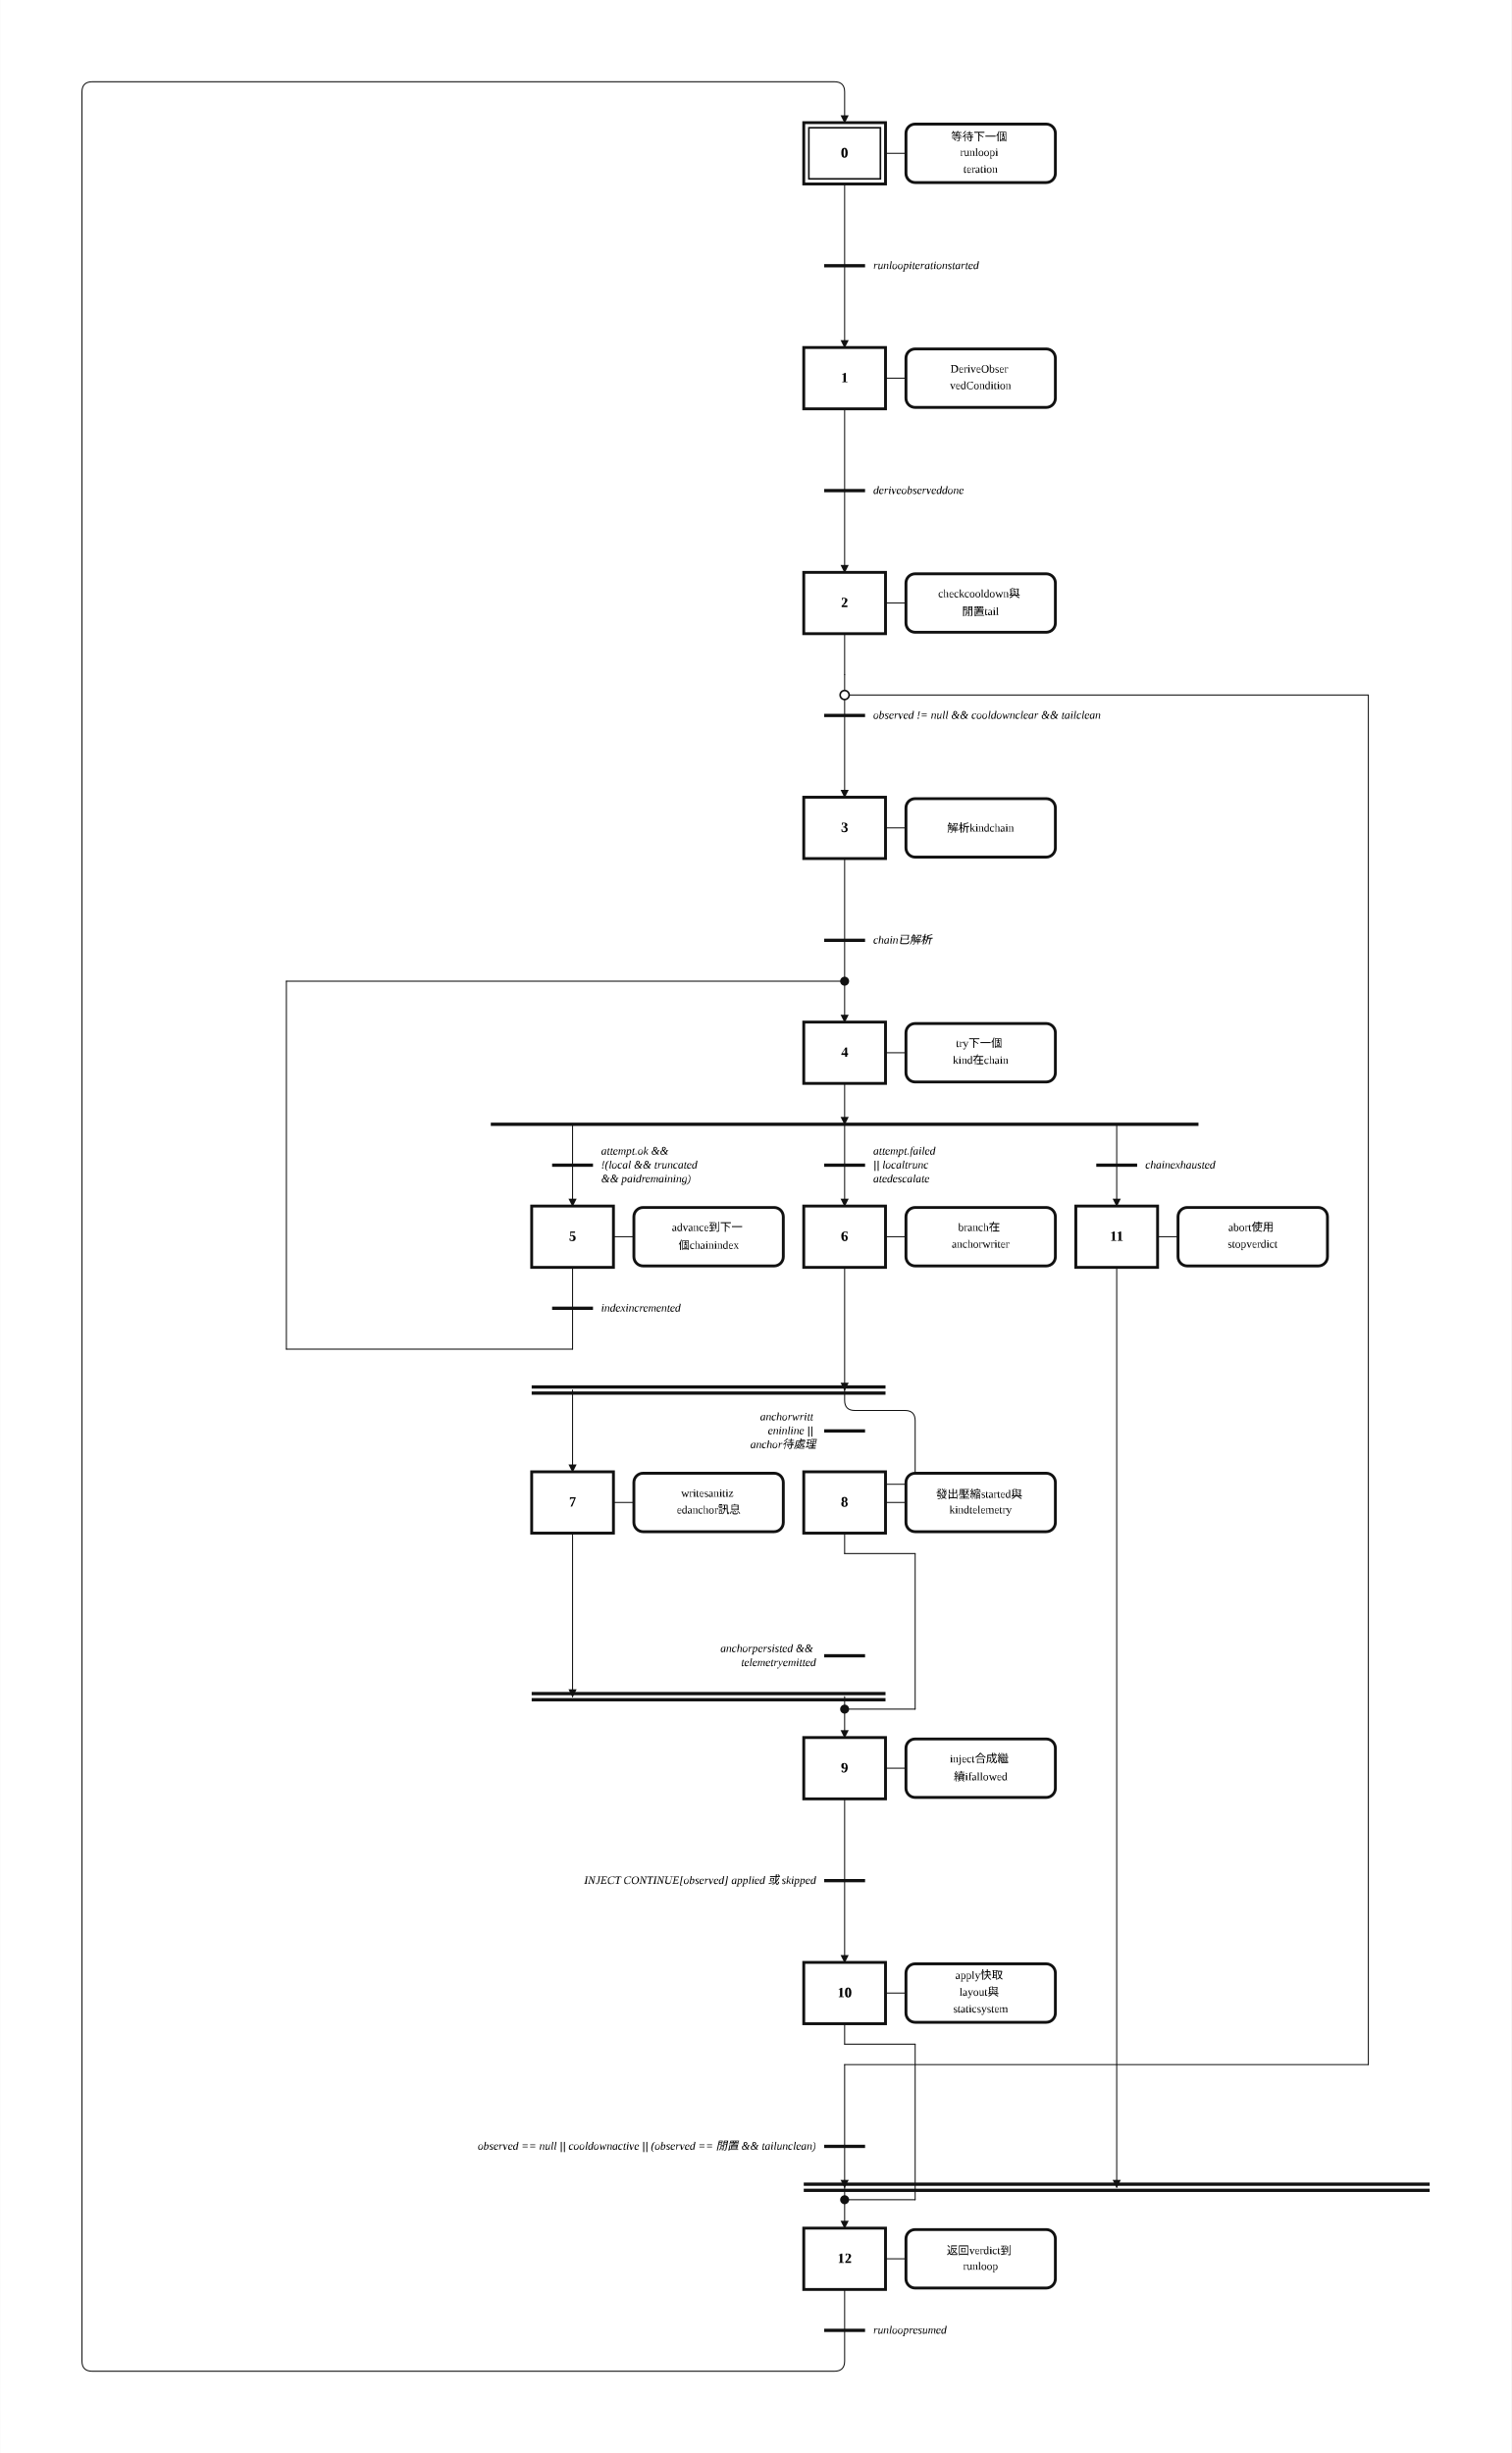
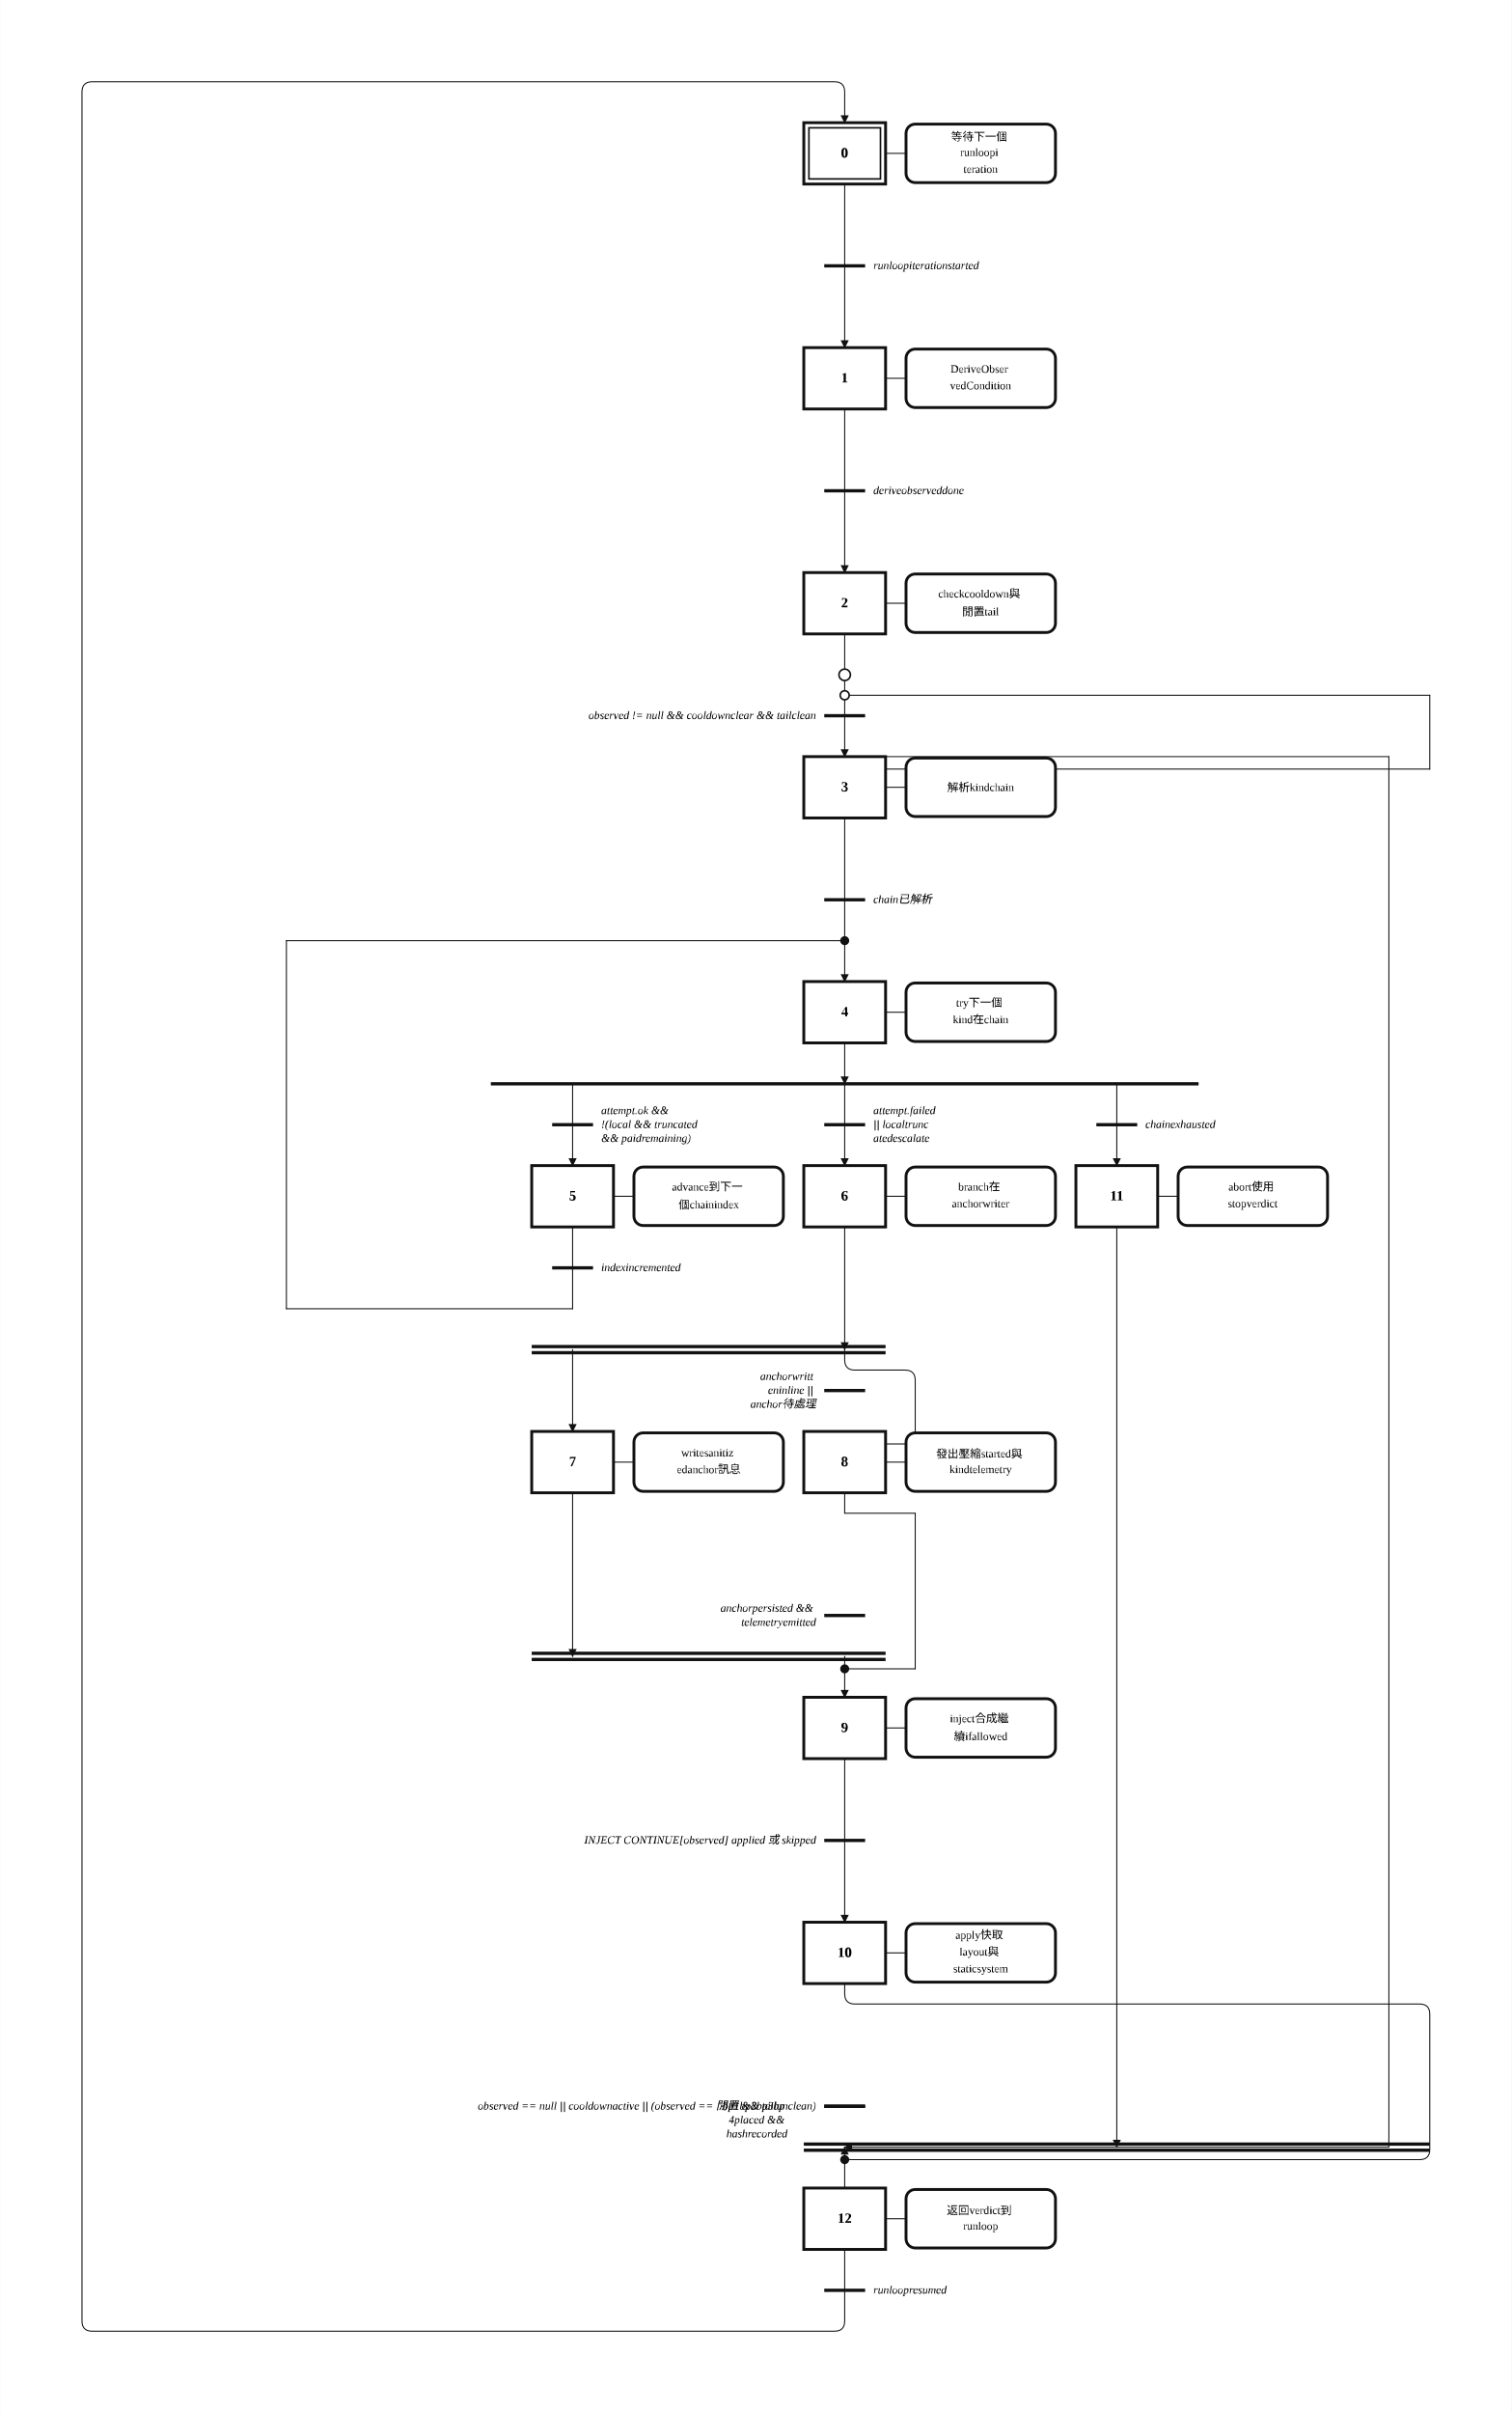
- <svg xmlns="http://www.w3.org/2000/svg" width="1479" height="2400" viewBox="-18.00 -2.00 73.93 120.00" role="img">
+ <svg xmlns="http://www.w3.org/2000/svg" width="1479" height="2360" viewBox="-18.00 -2.00 73.93 118.00" role="img">
  <style>
.step{fill:#fff;stroke:#111;stroke-width:.14}.step-inner{fill:none;stroke:#111;stroke-width:.08}
.action{fill:#fff;stroke:#111;stroke-width:.14}.gate{stroke:#111;stroke-width:.16}
.edge{fill:none;stroke:#111;stroke-width:.05;stroke-linecap:round;stroke-linejoin:round}.edge-arrow{marker-end:url(#arrow)}
.flyover-mask{stroke:#fff;stroke-width:.12;stroke-linecap:round}
.flyover{fill:none;stroke:#111;stroke-width:.05;stroke-linecap:round}
.junction{fill:#111;stroke:#111;stroke-width:0}.branch-junction{fill:#fff;stroke:#111;stroke-width:.08}
.assoc{stroke:#111;stroke-width:.05}.label{font:bold .7px 'Times New Roman', 'BiauKai', 'DFKai-SB', serif;text-anchor:middle;dominant-baseline:middle}
.action-label{font:.55px 'Times New Roman', 'BiauKai', 'DFKai-SB', serif;text-anchor:middle;dominant-baseline:middle}.gate-label{font:italic .55px 'Times New Roman', 'BiauKai', 'DFKai-SB', serif;text-anchor:start;dominant-baseline:middle}.gate-label-left{font:italic .55px 'Times New Roman', 'BiauKai', 'DFKai-SB', serif;text-anchor:end;dominant-baseline:middle}
</style>
  <defs>
    <marker id="arrow" markerWidth="0.4" markerHeight="0.4" refX="0.36" refY="0.2" orient="auto" markerUnits="userSpaceOnUse">
      <path d="M 0 0 L 0.4 0.2 L 0 0.4 z" fill="#111" />
    </marker>
  </defs>
-   <rect x="-18.00" y="-2.00" width="73.93" height="120.00" fill="white" />
-   <path class="edge edge-arrow" d="M 23.31 44.00 L 23.31 48.00" />
+   <rect x="-18.00" y="-2.00" width="73.93" height="118.00" fill="white" />
+   <path class="edge edge-arrow" d="M 23.31 42.00 L 23.31 46.00" />
  <path class="edge" d="M 23.31 7.00 L 23.31 11.00" />
  <path class="edge edge-arrow" d="M 23.31 11.00 L 23.31 15.00" />
  <path class="edge" d="M 23.31 18.00 L 23.31 22.00" />
  <path class="edge edge-arrow" d="M 23.31 22.00 L 23.31 26.00" />
  <path class="edge" d="M 23.31 29.00 L 23.31 31.00" />
-   <path class="edge" d="M 23.31 31.00 L 23.31 33.00" />
-   <path class="edge edge-arrow" d="M 23.31 33.00 L 23.31 37.00" />
-   <path class="edge" d="M 23.31 32.00 L 48.93 32.00" />
-   <path class="edge" d="M 48.93 32.00 L 48.93 99.00" />
-   <path class="edge" d="M 48.93 99.00 L 23.31 99.00" />
-   <path class="edge edge-arrow" d="M 23.31 99.00 L 23.31 105.00" />
-   <path class="edge edge-arrow" d="M 23.31 105.00 L 23.31 107.00" />
-   <path class="edge" d="M 23.31 40.00 L 23.31 44.00" />
-   <path class="edge edge-arrow" d="M 23.31 51.00 L 23.31 53.00" />
-   <path class="edge edge-arrow" d="M 10.00 53.00 L 10.00 57.00" />
-   <path class="edge edge-arrow" d="M 23.31 53.00 L 23.31 57.00" />
-   <path class="edge edge-arrow" d="M 36.62 53.00 L 36.62 57.00" />
+   <path class="edge edge-arrow" d="M 23.31 31.00 L 23.31 35.00" />
+   <path class="edge" d="M 23.31 32.00 L 51.93 32.00" />
+   <path class="edge" d="M 51.93 32.00 L 51.93 35.61" />
+   <path class="edge" d="M 51.93 35.61 L 23.31 35.61" />
+   <path class="edge" d="M 23.31 35.61 L 23.31 35.00" />
+   <path class="edge" d="M 23.31 35.00 L 49.93 35.00" />
+   <path class="edge" d="M 49.93 35.00 L 49.93 103.00" />
+   <path class="edge edge-arrow" d="M 49.93 103.00 L 23.31 103.00" />
+   <path class="edge" d="M 23.31 38.00 L 23.31 42.00" />
+   <path class="edge edge-arrow" d="M 23.31 49.00 L 23.31 51.00" />
+   <path class="edge edge-arrow" d="M 10.00 51.00 L 10.00 55.00" />
+   <path class="edge edge-arrow" d="M 23.31 51.00 L 23.31 55.00" />
+   <path class="edge edge-arrow" d="M 36.62 51.00 L 36.62 55.00" />
+   <path class="edge" d="M 10.00 58.00 L 10.00 60.00" />
  <path class="edge" d="M 10.00 60.00 L 10.00 62.00" />
-   <path class="edge" d="M 10.00 62.00 L 10.00 64.00" />
-   <path class="edge" d="M 10.00 64.00 L -4.00 64.00" />
-   <path class="edge" d="M -4.00 64.00 L -4.00 46.00" />
-   <path class="edge" d="M -4.00 46.00 L 23.31 46.00" />
-   <path class="edge edge-arrow" d="M 23.31 60.00 L 23.31 66.00" />
-   <path class="edge edge-arrow" d="M 10.00 66.00 L 10.00 70.00" />
-   <path class="edge edge-arrow" d="M 23.31 66.00 L 23.31 66.50 Q 23.31 67.00 23.81 67.00 L 26.26 67.00 Q 26.76 67.00 26.76 67.50 L 26.76 70.11 Q 26.76 70.61 26.26 70.61 L 23.61 70.61 Q 23.31 70.61 23.31 70.31 L 23.31 70.00" />
-   <path class="edge edge-arrow" d="M 10.00 73.00 L 10.00 81.00" />
-   <path class="edge edge-arrow" d="M 23.31 81.00 L 23.31 83.00" />
-   <path class="edge" d="M 23.31 73.00 L 23.31 74.00" />
-   <path class="edge" d="M 23.31 74.00 L 26.76 74.00" />
-   <path class="edge" d="M 26.76 74.00 L 26.76 81.61" />
-   <path class="edge" d="M 26.76 81.61 L 23.31 81.61" />
-   <path class="edge" d="M 23.31 86.00 L 23.31 90.00" />
-   <path class="edge edge-arrow" d="M 23.31 90.00 L 23.31 94.00" />
-   <path class="edge" d="M 23.31 97.00 L 23.31 98.00" />
-   <path class="edge" d="M 23.31 98.00 L 26.76 98.00" />
-   <path class="edge" d="M 26.76 98.00 L 26.76 105.61" />
-   <path class="edge" d="M 26.76 105.61 L 23.31 105.61" />
-   <path class="edge edge-arrow" d="M 36.62 60.00 L 36.62 105.00" />
-   <path class="edge" d="M 23.31 110.00 L 23.31 112.00" />
-   <path class="edge edge-arrow" d="M 23.31 112.00 L 23.31 113.50 Q 23.31 114.00 22.81 114.00 L -13.50 114.00 Q -14.00 114.00 -14.00 113.50 L -14.00 2.50 Q -14.00 2.00 -13.50 2.00 L 22.81 2.00 Q 23.31 2.00 23.31 2.50 L 23.31 4.00" />
+   <path class="edge" d="M 10.00 62.00 L -4.00 62.00" />
+   <path class="edge" d="M -4.00 62.00 L -4.00 44.00" />
+   <path class="edge" d="M -4.00 44.00 L 23.31 44.00" />
+   <path class="edge edge-arrow" d="M 23.31 58.00 L 23.31 64.00" />
+   <path class="edge edge-arrow" d="M 10.00 64.00 L 10.00 68.00" />
+   <path class="edge edge-arrow" d="M 23.31 64.00 L 23.31 64.50 Q 23.31 65.00 23.81 65.00 L 26.26 65.00 Q 26.76 65.00 26.76 65.50 L 26.76 68.11 Q 26.76 68.61 26.26 68.61 L 23.61 68.61 Q 23.31 68.61 23.31 68.31 L 23.31 68.00" />
+   <path class="edge edge-arrow" d="M 10.00 71.00 L 10.00 79.00" />
+   <path class="edge edge-arrow" d="M 23.31 79.00 L 23.31 81.00" />
+   <path class="edge" d="M 23.31 71.00 L 23.31 72.00" />
+   <path class="edge" d="M 23.31 72.00 L 26.76 72.00" />
+   <path class="edge" d="M 26.76 72.00 L 26.76 79.61" />
+   <path class="edge" d="M 26.76 79.61 L 23.31 79.61" />
+   <path class="edge" d="M 23.31 84.00 L 23.31 88.00" />
+   <path class="edge edge-arrow" d="M 23.31 88.00 L 23.31 92.00" />
+   <path class="edge edge-arrow" d="M 23.31 95.00 L 23.31 95.50 Q 23.31 96.00 23.81 96.00 L 51.43 96.00 Q 51.93 96.00 51.93 96.50 L 51.93 103.11 Q 51.93 103.61 51.43 103.61 L 23.61 103.61 Q 23.31 103.61 23.31 103.31 L 23.31 103.00" />
+   <path class="edge" d="M 23.31 103.61 L 23.31 105.00" />
+   <path class="edge edge-arrow" d="M 36.62 58.00 L 36.62 103.00" />
+   <path class="edge" d="M 23.31 108.00 L 23.31 110.00" />
+   <path class="edge edge-arrow" d="M 23.31 110.00 L 23.31 111.50 Q 23.31 112.00 22.81 112.00 L -13.50 112.00 Q -14.00 112.00 -14.00 111.50 L -14.00 2.50 Q -14.00 2.00 -13.50 2.00 L 22.81 2.00 Q 23.31 2.00 23.31 2.50 L 23.31 4.00" />
  <rect class="step" x="21.31" y="4.00" width="4.00" height="3.00" />
  <rect class="step-inner" x="21.56" y="4.25" width="3.50" height="2.50" />
  <text class="label" x="23.31" y="5.50">0</text>
  <rect class="step" x="21.31" y="15.00" width="4.00" height="3.00" />
  <text class="label" x="23.31" y="16.50">1</text>
  <rect class="step" x="21.31" y="26.00" width="4.00" height="3.00" />
  <text class="label" x="23.31" y="27.50">2</text>
-   <rect class="step" x="21.31" y="37.00" width="4.00" height="3.00" />
-   <text class="label" x="23.31" y="38.50">3</text>
-   <rect class="step" x="21.31" y="48.00" width="4.00" height="3.00" />
-   <text class="label" x="23.31" y="49.50">4</text>
-   <rect class="step" x="8.00" y="57.00" width="4.00" height="3.00" />
-   <text class="label" x="10.00" y="58.50">5</text>
-   <rect class="step" x="21.31" y="57.00" width="4.00" height="3.00" />
-   <text class="label" x="23.31" y="58.50">6</text>
-   <rect class="step" x="8.00" y="70.00" width="4.00" height="3.00" />
-   <text class="label" x="10.00" y="71.50">7</text>
-   <rect class="step" x="21.31" y="70.00" width="4.00" height="3.00" />
-   <text class="label" x="23.31" y="71.50">8</text>
-   <rect class="step" x="21.31" y="83.00" width="4.00" height="3.00" />
-   <text class="label" x="23.31" y="84.50">9</text>
-   <rect class="step" x="21.31" y="94.00" width="4.00" height="3.00" />
-   <text class="label" x="23.31" y="95.50">10</text>
-   <rect class="step" x="34.62" y="57.00" width="4.00" height="3.00" />
-   <text class="label" x="36.62" y="58.50">11</text>
-   <rect class="step" x="21.31" y="107.00" width="4.00" height="3.00" />
-   <text class="label" x="23.31" y="108.50">12</text>
+   <rect class="step" x="21.31" y="35.00" width="4.00" height="3.00" />
+   <text class="label" x="23.31" y="36.50">3</text>
+   <rect class="step" x="21.31" y="46.00" width="4.00" height="3.00" />
+   <text class="label" x="23.31" y="47.50">4</text>
+   <rect class="step" x="8.00" y="55.00" width="4.00" height="3.00" />
+   <text class="label" x="10.00" y="56.50">5</text>
+   <rect class="step" x="21.31" y="55.00" width="4.00" height="3.00" />
+   <text class="label" x="23.31" y="56.50">6</text>
+   <rect class="step" x="8.00" y="68.00" width="4.00" height="3.00" />
+   <text class="label" x="10.00" y="69.50">7</text>
+   <rect class="step" x="21.31" y="68.00" width="4.00" height="3.00" />
+   <text class="label" x="23.31" y="69.50">8</text>
+   <rect class="step" x="21.31" y="81.00" width="4.00" height="3.00" />
+   <text class="label" x="23.31" y="82.50">9</text>
+   <rect class="step" x="21.31" y="92.00" width="4.00" height="3.00" />
+   <text class="label" x="23.31" y="93.50">10</text>
+   <rect class="step" x="34.62" y="55.00" width="4.00" height="3.00" />
+   <text class="label" x="36.62" y="56.50">11</text>
+   <rect class="step" x="21.31" y="105.00" width="4.00" height="3.00" />
+   <text class="label" x="23.31" y="106.50">12</text>
  <line class="assoc" x1="25.31" y1="5.50" x2="26.31" y2="5.50" />
  <rect class="action" x="26.31" y="4.07" width="7.31" height="2.86" rx="0.45" ry="0.45" />
  <text class="action-label" x="29.96" y="4.68">
    <tspan x="29.96" dy="0">等待下一個</tspan>
    <tspan x="29.96" dy="0.82">runloopi</tspan>
    <tspan x="29.96" dy="0.82">teration</tspan>
  </text>
  <line class="assoc" x1="25.31" y1="16.50" x2="26.31" y2="16.50" />
  <rect class="action" x="26.31" y="15.07" width="7.31" height="2.86" rx="0.45" ry="0.45" />
  <text class="action-label" x="29.96" y="16.09">
    <tspan x="29.96" dy="0">DeriveObser</tspan>
    <tspan x="29.96" dy="0.82">vedCondition</tspan>
  </text>
  <line class="assoc" x1="25.31" y1="27.50" x2="26.31" y2="27.50" />
  <rect class="action" x="26.31" y="26.07" width="7.31" height="2.86" rx="0.45" ry="0.45" />
  <text class="action-label" x="29.96" y="27.09">
    <tspan x="29.96" dy="0">checkcooldown與</tspan>
    <tspan x="29.96" dy="0.82">閒置tail</tspan>
  </text>
-   <line class="assoc" x1="25.31" y1="38.50" x2="26.31" y2="38.50" />
-   <rect class="action" x="26.31" y="37.07" width="7.31" height="2.86" rx="0.45" ry="0.45" />
-   <text class="action-label" x="29.96" y="38.50">
+   <line class="assoc" x1="25.31" y1="36.50" x2="26.31" y2="36.50" />
+   <rect class="action" x="26.31" y="35.07" width="7.31" height="2.86" rx="0.45" ry="0.45" />
+   <text class="action-label" x="29.96" y="36.50">
    <tspan x="29.96" dy="0">解析kindchain</tspan>
  </text>
-   <line class="assoc" x1="25.31" y1="49.50" x2="26.31" y2="49.50" />
-   <rect class="action" x="26.31" y="48.07" width="7.31" height="2.86" rx="0.45" ry="0.45" />
-   <text class="action-label" x="29.96" y="49.09">
+   <line class="assoc" x1="25.31" y1="47.50" x2="26.31" y2="47.50" />
+   <rect class="action" x="26.31" y="46.07" width="7.31" height="2.86" rx="0.45" ry="0.45" />
+   <text class="action-label" x="29.96" y="47.09">
    <tspan x="29.96" dy="0">try下一個</tspan>
    <tspan x="29.96" dy="0.82">kind在chain</tspan>
  </text>
-   <line class="assoc" x1="12.00" y1="58.50" x2="13.00" y2="58.50" />
-   <rect class="action" x="13.00" y="57.07" width="7.31" height="2.86" rx="0.45" ry="0.45" />
-   <text class="action-label" x="16.66" y="58.09">
+   <line class="assoc" x1="12.00" y1="56.50" x2="13.00" y2="56.50" />
+   <rect class="action" x="13.00" y="55.07" width="7.31" height="2.86" rx="0.45" ry="0.45" />
+   <text class="action-label" x="16.66" y="56.09">
    <tspan x="16.66" dy="0">advance到下一</tspan>
    <tspan x="16.66" dy="0.82">個chainindex</tspan>
  </text>
-   <line class="assoc" x1="25.31" y1="58.50" x2="26.31" y2="58.50" />
-   <rect class="action" x="26.31" y="57.07" width="7.31" height="2.86" rx="0.45" ry="0.45" />
-   <text class="action-label" x="29.96" y="58.09">
+   <line class="assoc" x1="25.31" y1="56.50" x2="26.31" y2="56.50" />
+   <rect class="action" x="26.31" y="55.07" width="7.31" height="2.86" rx="0.45" ry="0.45" />
+   <text class="action-label" x="29.96" y="56.09">
    <tspan x="29.96" dy="0">branch在</tspan>
    <tspan x="29.96" dy="0.82">anchorwriter</tspan>
  </text>
-   <line class="assoc" x1="12.00" y1="71.50" x2="13.00" y2="71.50" />
-   <rect class="action" x="13.00" y="70.07" width="7.31" height="2.86" rx="0.45" ry="0.45" />
-   <text class="action-label" x="16.66" y="71.09">
+   <line class="assoc" x1="12.00" y1="69.50" x2="13.00" y2="69.50" />
+   <rect class="action" x="13.00" y="68.07" width="7.31" height="2.86" rx="0.45" ry="0.45" />
+   <text class="action-label" x="16.66" y="69.09">
    <tspan x="16.66" dy="0">writesanitiz</tspan>
    <tspan x="16.66" dy="0.82">edanchor訊息</tspan>
  </text>
-   <line class="assoc" x1="25.31" y1="71.50" x2="26.31" y2="71.50" />
-   <rect class="action" x="26.31" y="70.07" width="7.31" height="2.86" rx="0.45" ry="0.45" />
-   <text class="action-label" x="29.96" y="71.09">
+   <line class="assoc" x1="25.31" y1="69.50" x2="26.31" y2="69.50" />
+   <rect class="action" x="26.31" y="68.07" width="7.31" height="2.86" rx="0.45" ry="0.45" />
+   <text class="action-label" x="29.96" y="69.09">
    <tspan x="29.96" dy="0">發出壓縮started與</tspan>
    <tspan x="29.96" dy="0.82">kindtelemetry</tspan>
  </text>
-   <line class="assoc" x1="25.31" y1="84.50" x2="26.31" y2="84.50" />
-   <rect class="action" x="26.31" y="83.07" width="7.31" height="2.86" rx="0.45" ry="0.45" />
-   <text class="action-label" x="29.96" y="84.09">
+   <line class="assoc" x1="25.31" y1="82.50" x2="26.31" y2="82.50" />
+   <rect class="action" x="26.31" y="81.07" width="7.31" height="2.86" rx="0.45" ry="0.45" />
+   <text class="action-label" x="29.96" y="82.09">
    <tspan x="29.96" dy="0">inject合成繼</tspan>
    <tspan x="29.96" dy="0.82">續ifallowed</tspan>
  </text>
-   <line class="assoc" x1="25.31" y1="95.50" x2="26.31" y2="95.50" />
-   <rect class="action" x="26.31" y="94.07" width="7.31" height="2.86" rx="0.45" ry="0.45" />
-   <text class="action-label" x="29.96" y="94.68">
+   <line class="assoc" x1="25.31" y1="93.50" x2="26.31" y2="93.50" />
+   <rect class="action" x="26.31" y="92.07" width="7.31" height="2.86" rx="0.45" ry="0.45" />
+   <text class="action-label" x="29.96" y="92.68">
    <tspan x="29.96" dy="0">apply快取</tspan>
    <tspan x="29.96" dy="0.82">layout與</tspan>
    <tspan x="29.96" dy="0.82">staticsystem</tspan>
  </text>
-   <line class="assoc" x1="38.62" y1="58.50" x2="39.62" y2="58.50" />
-   <rect class="action" x="39.62" y="57.07" width="7.31" height="2.86" rx="0.45" ry="0.45" />
-   <text class="action-label" x="43.27" y="58.09">
+   <line class="assoc" x1="38.62" y1="56.50" x2="39.62" y2="56.50" />
+   <rect class="action" x="39.62" y="55.07" width="7.31" height="2.86" rx="0.45" ry="0.45" />
+   <text class="action-label" x="43.27" y="56.09">
    <tspan x="43.27" dy="0">abort使用</tspan>
    <tspan x="43.27" dy="0.82">stopverdict</tspan>
  </text>
-   <line class="assoc" x1="25.31" y1="108.50" x2="26.31" y2="108.50" />
-   <rect class="action" x="26.31" y="107.07" width="7.31" height="2.86" rx="0.45" ry="0.45" />
-   <text class="action-label" x="29.96" y="108.09">
+   <line class="assoc" x1="25.31" y1="106.50" x2="26.31" y2="106.50" />
+   <rect class="action" x="26.31" y="105.07" width="7.31" height="2.86" rx="0.45" ry="0.45" />
+   <text class="action-label" x="29.96" y="106.09">
    <tspan x="29.96" dy="0">返回verdict到</tspan>
    <tspan x="29.96" dy="0.82">runloop</tspan>
  </text>
  <line class="gate" x1="22.31" y1="11.00" x2="24.31" y2="11.00" />
  <text class="gate-label" x="24.71" y="11.00">
    <tspan x="24.71" dy="0">runloopiterationstarted</tspan>
  </text>
  <line class="gate" x1="22.31" y1="22.00" x2="24.31" y2="22.00" />
  <text class="gate-label" x="24.71" y="22.00">
    <tspan x="24.71" dy="0">deriveobserveddone</tspan>
  </text>
+   <circle class="branch-junction" cx="23.31" cy="31.00" r="0.28" />
+   <line class="gate" x1="22.31" y1="42.00" x2="24.31" y2="42.00" />
+   <text class="gate-label" x="24.71" y="42.00">
+     <tspan x="24.71" dy="0">chain已解析</tspan>
+   </text>
+   <line class="gate" x1="6.00" y1="51.00" x2="40.62" y2="51.00" />
+   <line class="gate" x1="9.00" y1="60.00" x2="11.00" y2="60.00" />
+   <text class="gate-label" x="11.40" y="60.00">
+     <tspan x="11.40" dy="0">indexincremented</tspan>
+   </text>
+   <line class="gate" x1="8.00" y1="63.85" x2="25.31" y2="63.85" />
+   <line class="gate" x1="8.00" y1="64.15" x2="25.31" y2="64.15" />
+   <line class="gate" x1="8.00" y1="78.85" x2="25.31" y2="78.85" />
+   <line class="gate" x1="8.00" y1="79.15" x2="25.31" y2="79.15" />
+   <line class="gate" x1="22.31" y1="88.00" x2="24.31" y2="88.00" />
+   <text class="gate-label-left" x="21.91" y="88.00">
+     <tspan x="21.91" dy="0">INJECT CONTINUE[observed] applied 或 skipped</tspan>
+   </text>
+   <line class="gate" x1="21.31" y1="102.85" x2="51.93" y2="102.85" />
+   <line class="gate" x1="21.31" y1="103.15" x2="51.93" y2="103.15" />
+   <line class="gate" x1="22.31" y1="110.00" x2="24.31" y2="110.00" />
+   <text class="gate-label" x="24.71" y="110.00">
+     <tspan x="24.71" dy="0">runloopresumed</tspan>
+   </text>
  <line class="gate" x1="22.31" y1="33.00" x2="24.31" y2="33.00" />
-   <text class="gate-label" x="24.71" y="33.00">
-     <tspan x="24.71" dy="0">observed != null &amp;&amp; cooldownclear &amp;&amp; tailclean</tspan>
-   </text>
-   <line class="gate" x1="21.31" y1="104.85" x2="51.93" y2="104.85" />
-   <line class="gate" x1="21.31" y1="105.15" x2="51.93" y2="105.15" />
-   <line class="gate" x1="22.31" y1="44.00" x2="24.31" y2="44.00" />
-   <text class="gate-label" x="24.71" y="44.00">
-     <tspan x="24.71" dy="0">chain已解析</tspan>
-   </text>
-   <line class="gate" x1="6.00" y1="53.00" x2="40.62" y2="53.00" />
-   <line class="gate" x1="9.00" y1="62.00" x2="11.00" y2="62.00" />
-   <text class="gate-label" x="11.40" y="62.00">
-     <tspan x="11.40" dy="0">indexincremented</tspan>
-   </text>
-   <line class="gate" x1="8.00" y1="65.85" x2="25.31" y2="65.85" />
-   <line class="gate" x1="8.00" y1="66.15" x2="25.31" y2="66.15" />
-   <line class="gate" x1="8.00" y1="80.85" x2="25.31" y2="80.85" />
-   <line class="gate" x1="8.00" y1="81.15" x2="25.31" y2="81.15" />
-   <line class="gate" x1="22.31" y1="90.00" x2="24.31" y2="90.00" />
-   <text class="gate-label-left" x="21.91" y="90.00">
-     <tspan x="21.91" dy="0">INJECT CONTINUE[observed] applied 或 skipped</tspan>
-   </text>
-   <line class="gate" x1="22.31" y1="112.00" x2="24.31" y2="112.00" />
-   <text class="gate-label" x="24.71" y="112.00">
-     <tspan x="24.71" dy="0">runloopresumed</tspan>
-   </text>
-   <line class="gate" x1="22.31" y1="103.00" x2="24.31" y2="103.00" />
-   <text class="gate-label-left" x="21.91" y="103.00">
+   <text class="gate-label-left" x="21.91" y="33.00">
+     <tspan x="21.91" dy="0">observed != null &amp;&amp; cooldownclear &amp;&amp; tailclean</tspan>
+   </text>
+   <line class="gate" x1="22.31" y1="101.00" x2="24.31" y2="101.00" />
+   <text class="gate-label-left" x="21.91" y="101.00">
    <tspan x="21.91" dy="0">observed == null || cooldownactive || (observed == 閒置 &amp;&amp; tailunclean)</tspan>
  </text>
-   <line class="gate" x1="9.00" y1="55.00" x2="11.00" y2="55.00" />
-   <text class="gate-label" x="11.40" y="54.32">
+   <line class="gate" x1="9.00" y1="53.00" x2="11.00" y2="53.00" />
+   <text class="gate-label" x="11.40" y="52.32">
    <tspan x="11.40" dy="0">attempt.ok &amp;&amp;</tspan>
    <tspan x="11.40" dy="0.68">!(local &amp;&amp; truncated</tspan>
    <tspan x="11.40" dy="0.68">&amp;&amp; paidremaining)</tspan>
  </text>
-   <line class="gate" x1="22.31" y1="55.00" x2="24.31" y2="55.00" />
-   <text class="gate-label" x="24.71" y="54.32">
+   <line class="gate" x1="22.31" y1="53.00" x2="24.31" y2="53.00" />
+   <text class="gate-label" x="24.71" y="52.32">
    <tspan x="24.71" dy="0">attempt.failed</tspan>
    <tspan x="24.71" dy="0.68">|| localtrunc</tspan>
    <tspan x="24.71" dy="0.68">atedescalate</tspan>
  </text>
-   <line class="gate" x1="35.62" y1="55.00" x2="37.62" y2="55.00" />
-   <text class="gate-label" x="38.02" y="55.00">
+   <line class="gate" x1="35.62" y1="53.00" x2="37.62" y2="53.00" />
+   <text class="gate-label" x="38.02" y="53.00">
    <tspan x="38.02" dy="0">chainexhausted</tspan>
  </text>
-   <line class="gate" x1="22.31" y1="68.00" x2="24.31" y2="68.00" />
-   <text class="gate-label-left" x="21.91" y="67.32">
+   <line class="gate" x1="22.31" y1="66.00" x2="24.31" y2="66.00" />
+   <text class="gate-label-left" x="21.91" y="65.32">
    <tspan x="21.91" dy="0">anchorwritt</tspan>
    <tspan x="21.91" dy="0.68">eninline ||</tspan>
    <tspan x="21.91" dy="0.68">anchor待處理</tspan>
  </text>
-   <line class="gate" x1="22.31" y1="79.00" x2="24.31" y2="79.00" />
-   <text class="gate-label-left" x="21.91" y="78.66">
+   <line class="gate" x1="22.31" y1="77.00" x2="24.31" y2="77.00" />
+   <text class="gate-label-left" x="21.91" y="76.66">
    <tspan x="21.91" dy="0">anchorpersisted &amp;&amp;</tspan>
    <tspan x="21.91" dy="0.68">telemetryemitted</tspan>
  </text>
-   <circle class="junction" cx="23.31" cy="46.00" r="0.22" />
+   <line class="gate" x1="22.31" y1="101.00" x2="24.31" y2="101.00" />
+   <text class="gate-label-left" x="20.51" y="101.00">
+     <tspan x="20.51" dy="0">bp1bp2bp3bp</tspan>
+     <tspan x="20.51" dy="0.68">4placed &amp;&amp;</tspan>
+     <tspan x="20.51" dy="0.68">hashrecorded</tspan>
+   </text>
+   <circle class="junction" cx="23.31" cy="44.00" r="0.22" />
  <circle class="branch-junction" cx="23.31" cy="32.00" r="0.22" />
-   <circle class="junction" cx="23.31" cy="105.61" r="0.22" />
-   <circle class="junction" cx="23.31" cy="81.61" r="0.22" />
+   <circle class="junction" cx="23.31" cy="79.61" r="0.22" />
+   <circle class="junction" cx="23.31" cy="103.61" r="0.22" />
</svg>
